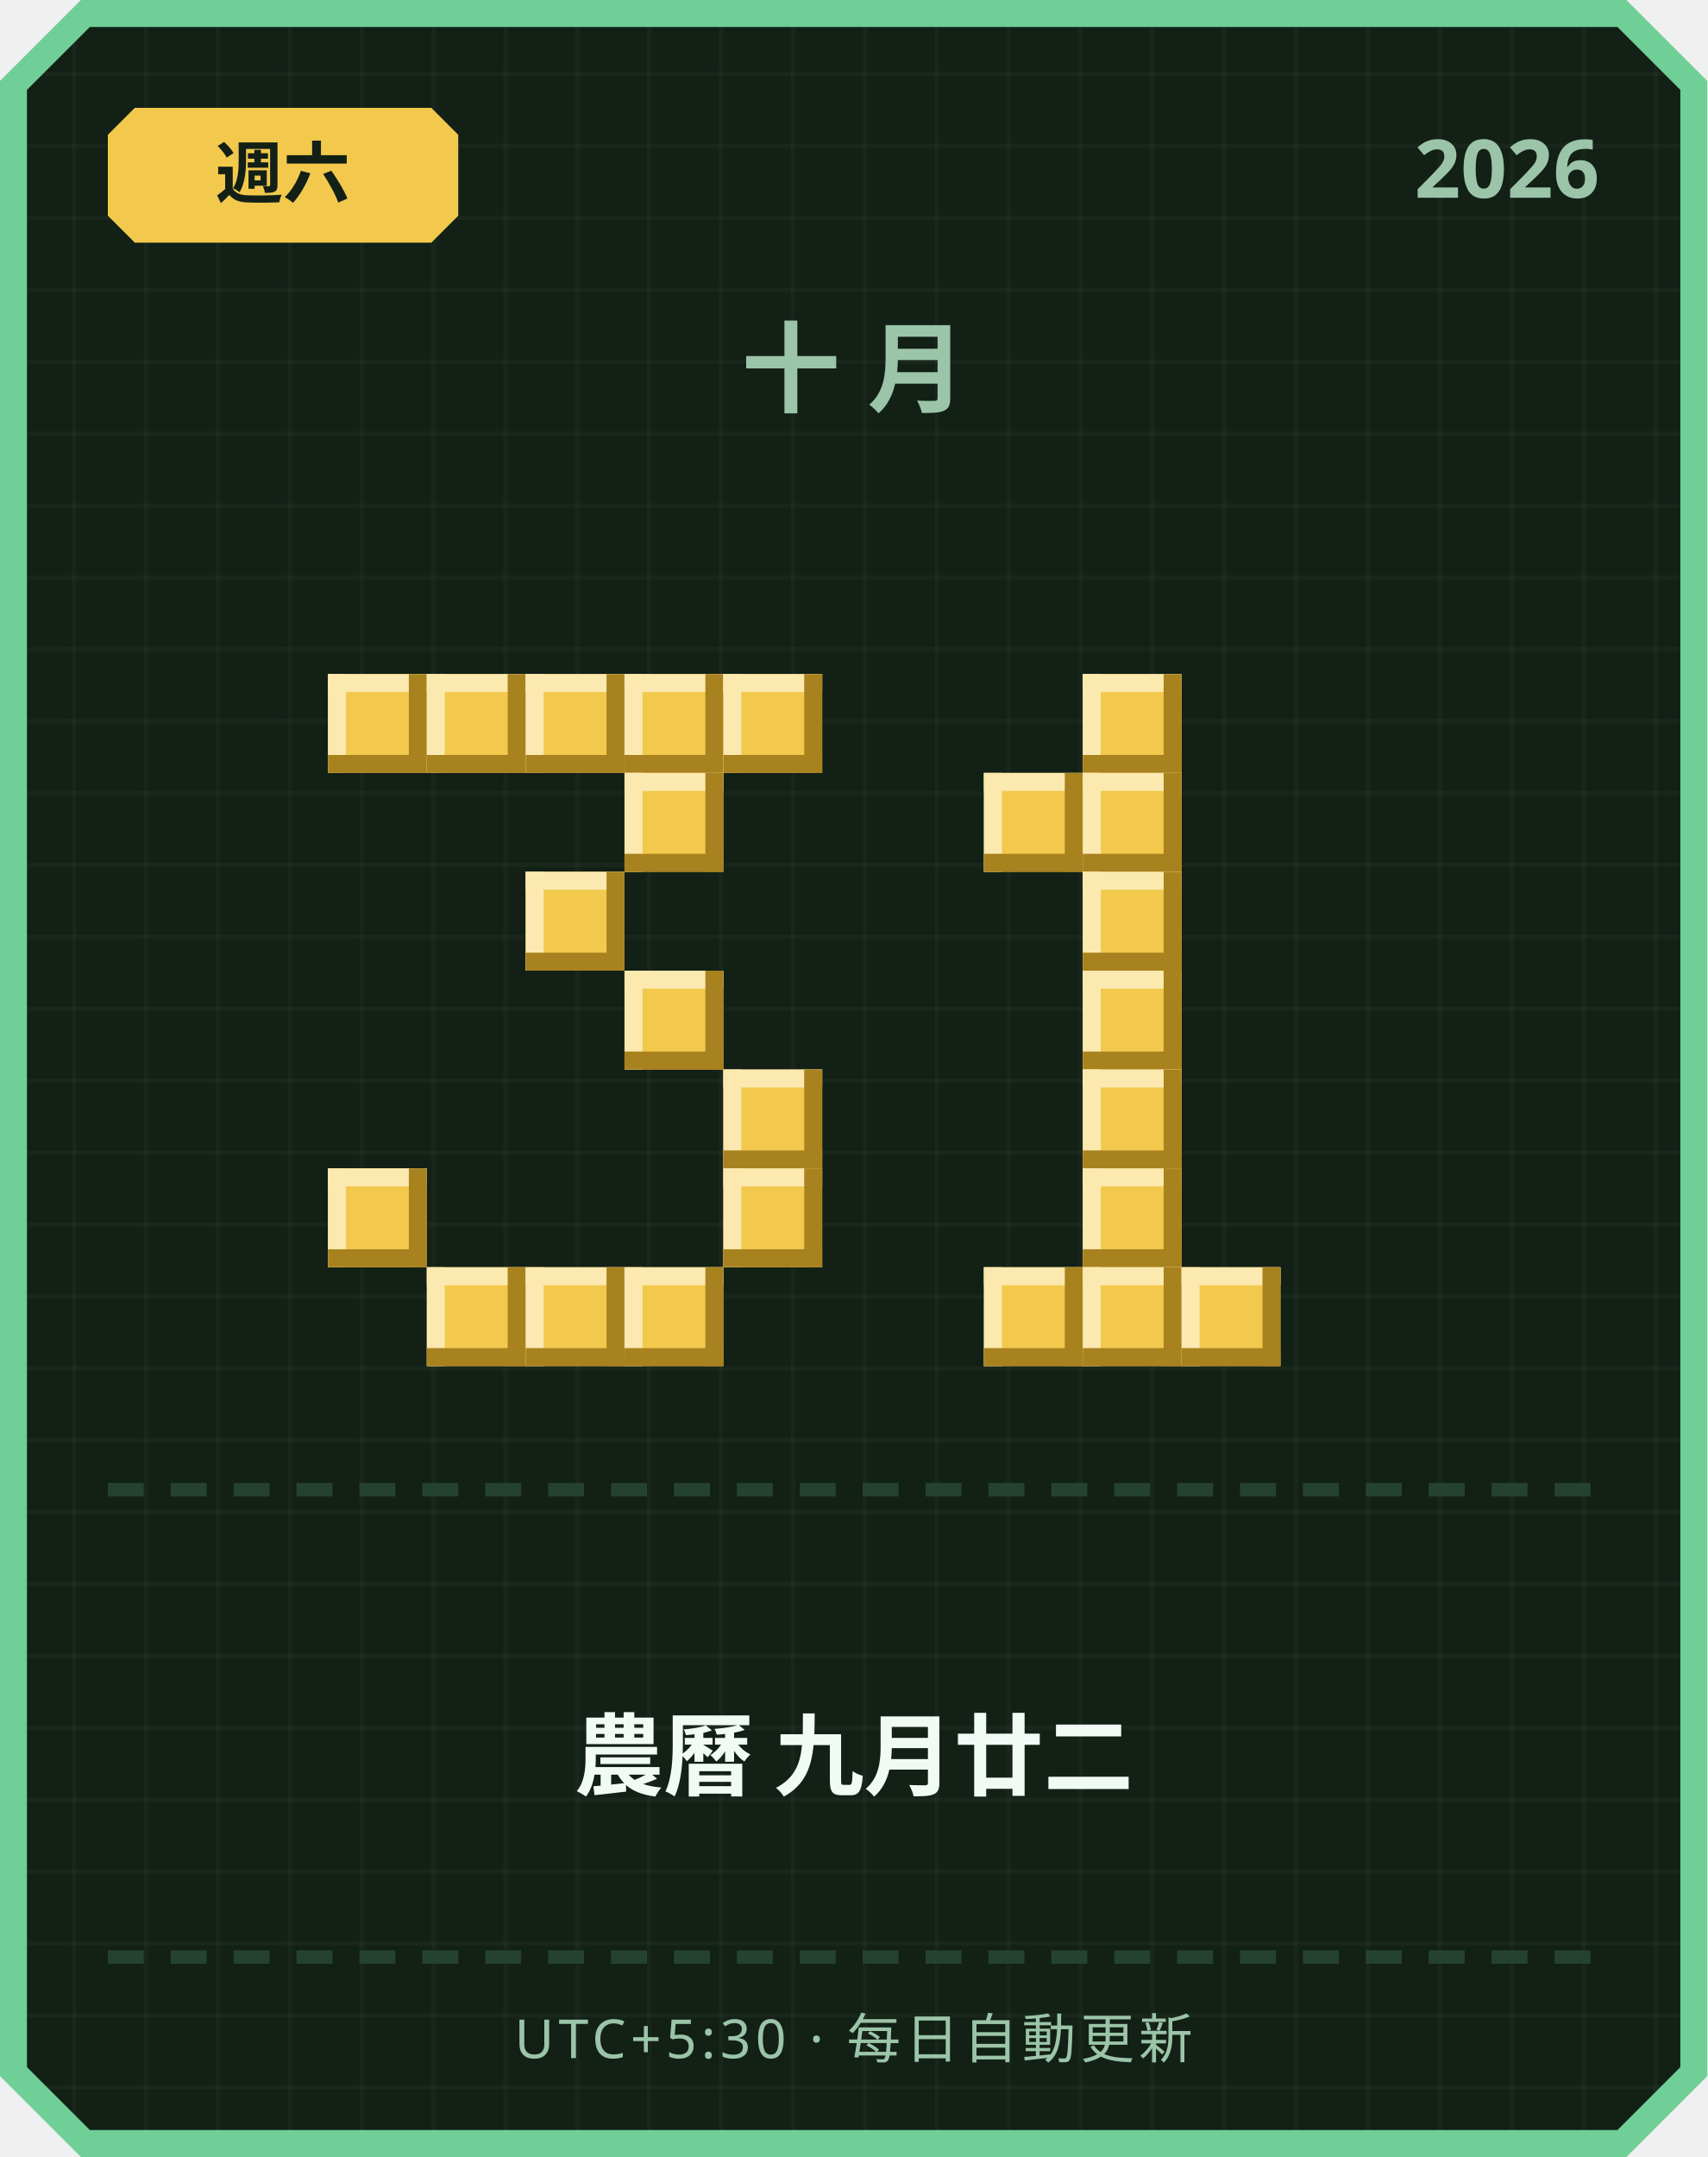
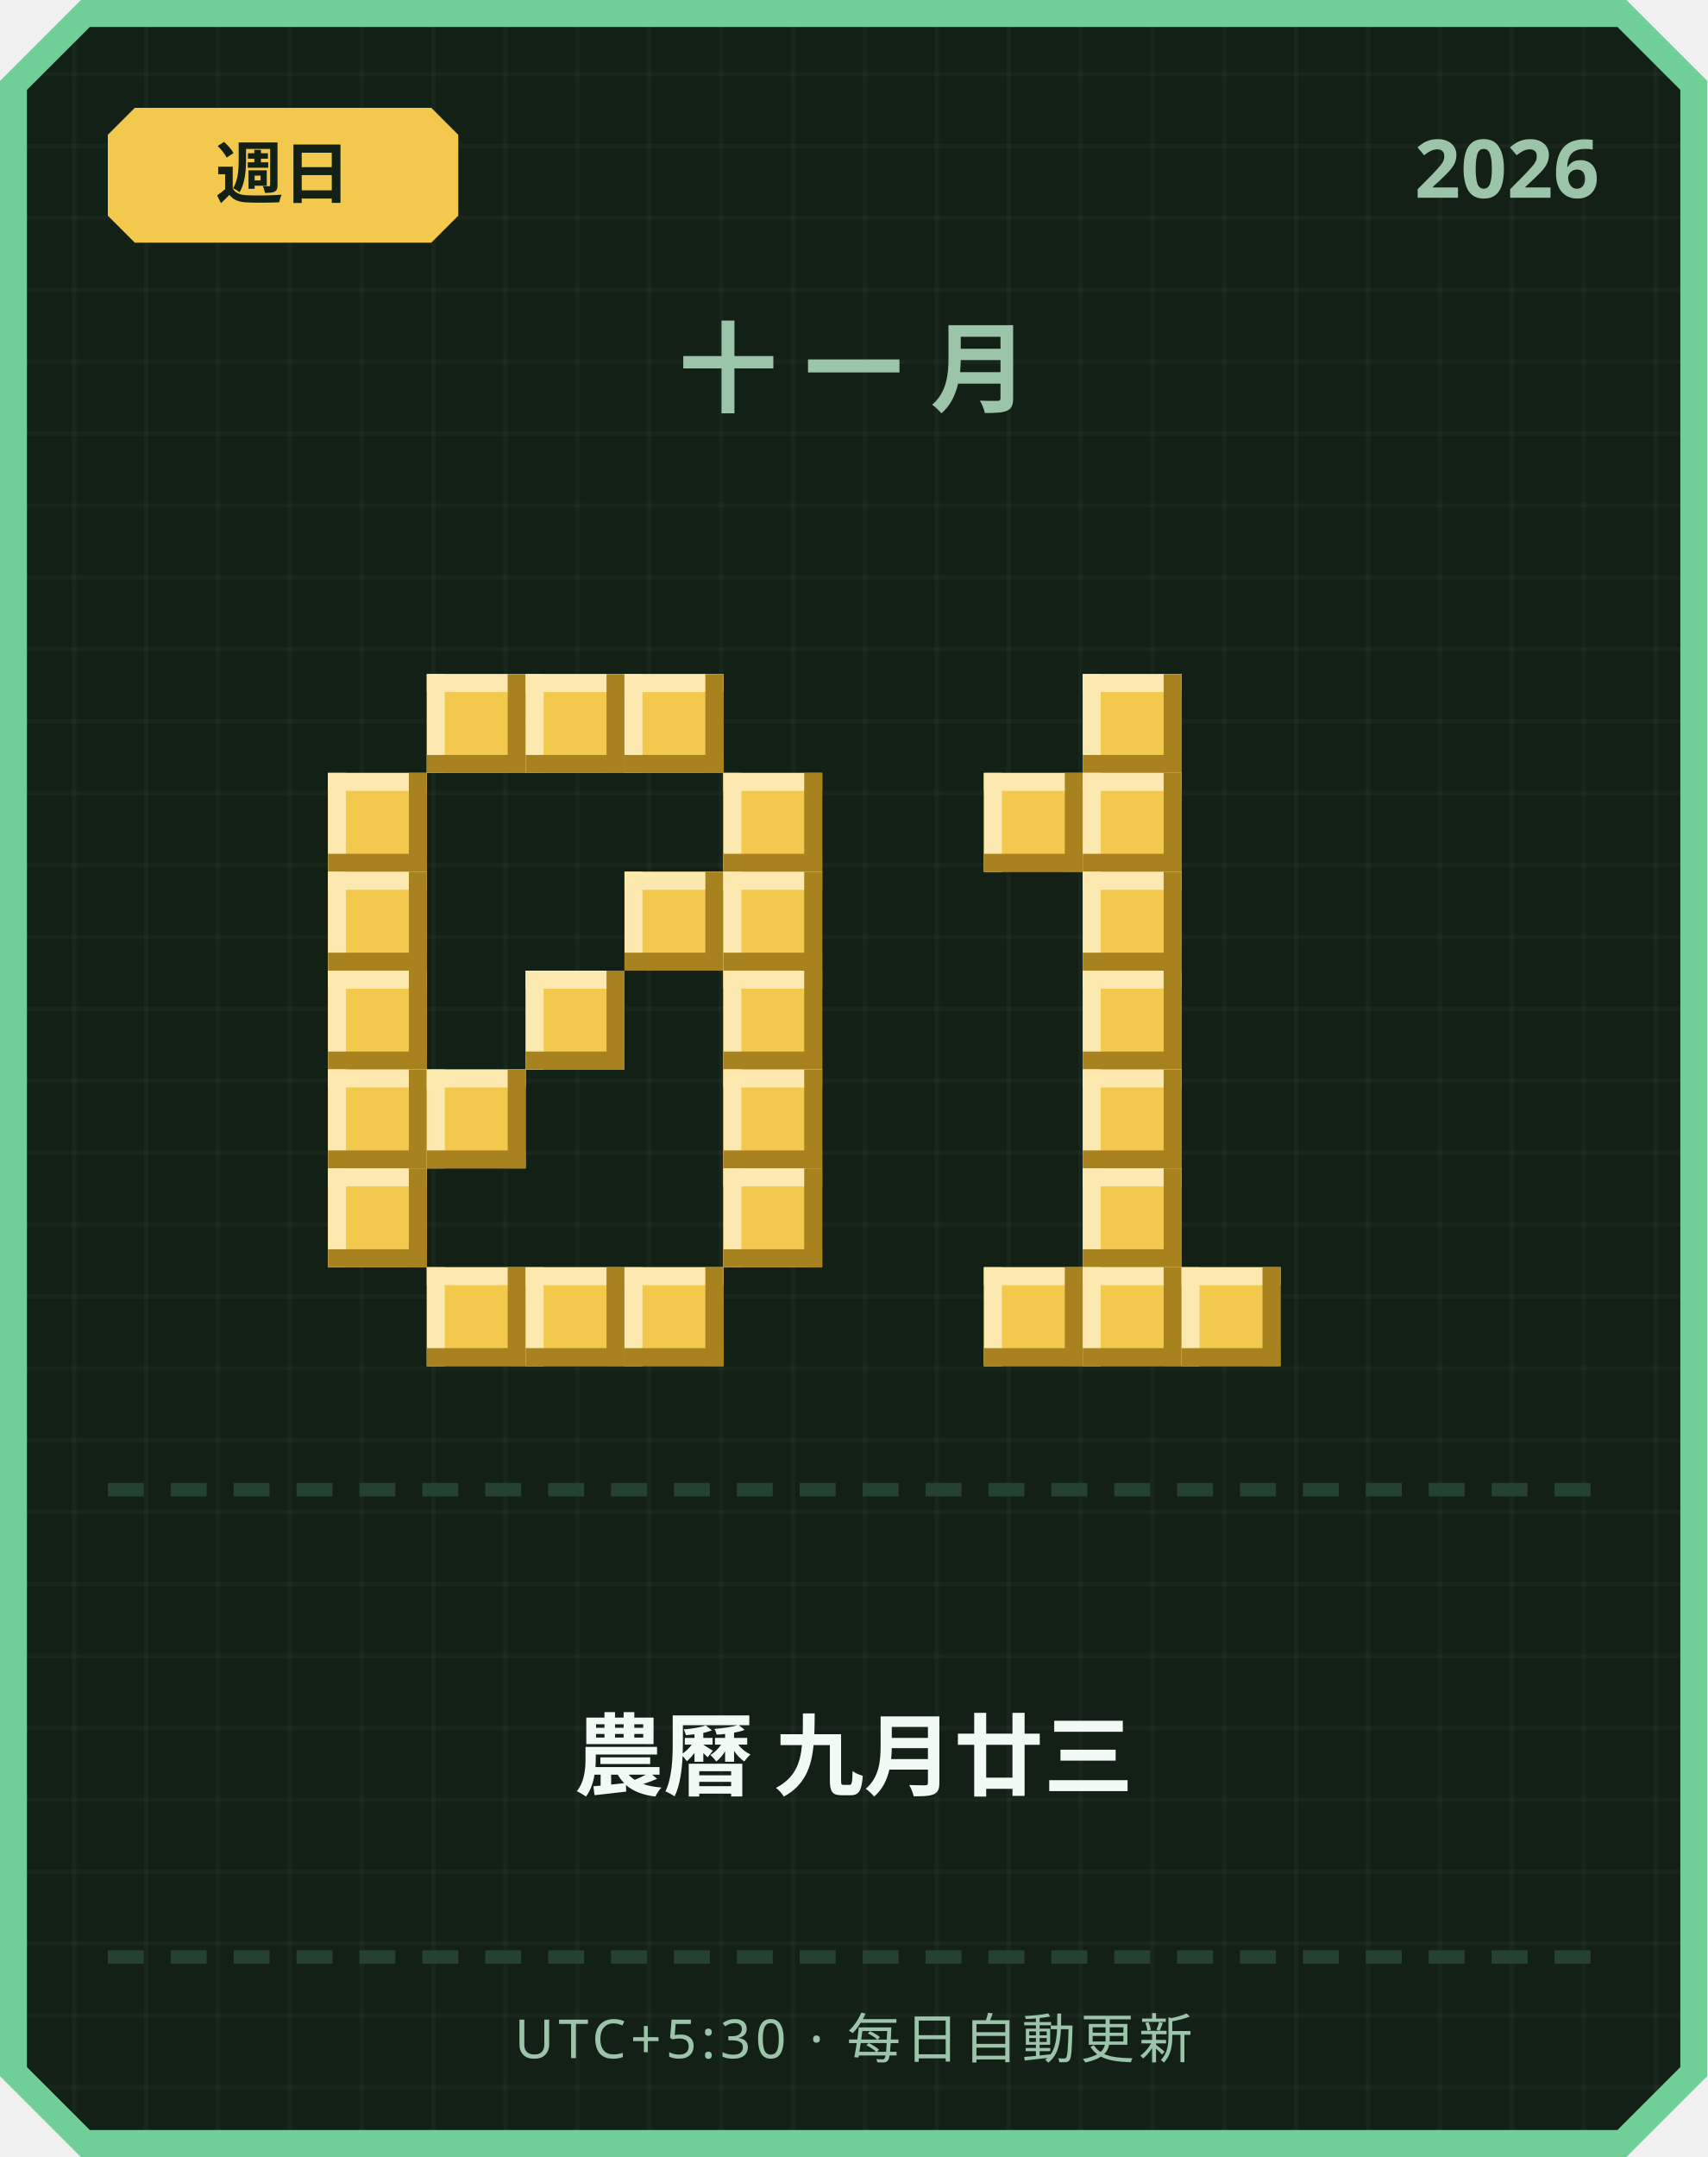
<svg xmlns="http://www.w3.org/2000/svg" width="380" height="480" viewBox="0 0 380 480">
  <defs>
    <pattern id="grid" width="16" height="16" patternUnits="userSpaceOnUse">
      <rect width="16" height="16" fill="#122016" />
      <rect width="1" height="16" fill="#ffffff" opacity="0.03" />
      <rect width="16" height="1" fill="#ffffff" opacity="0.03" />
    </pattern>
  </defs>
  <path d="M 18,0 L 362,0 L 380,18 L 380,462 L 362,480 L 18,480 L 0,462 L 0,18 Z" fill="#6fcf97" />
  <path d="M 20,6 L 360,6 L 374,20 L 374,460 L 360,474 L 20,474 L 6,460 L 6,20 Z" fill="url(#grid)" />
  <path d="M 30,24 L 96,24 L 102,30 L 102,48 L 96,54 L 30,54 L 24,48 L 24,30 Z" fill="#f2c94c" />
-   <text x="63" y="44" text-anchor="middle" font-family="'Segoe UI', sans-serif" font-size="15" font-weight="700" fill="#122016">週六</text>
+   <text x="63" y="44" text-anchor="middle" font-family="'Segoe UI', sans-serif" font-size="15" font-weight="700" fill="#122016">週日</text>
  <text x="356" y="44" text-anchor="end" font-family="'Segoe UI', sans-serif" font-size="18" font-weight="700" fill="#9bc4a8">2026</text>
-   <text x="190" y="90" text-anchor="middle" font-family="'Segoe UI', sans-serif" font-size="22" font-weight="700" letter-spacing="6" fill="#9bc4a8">十月</text>
-   <rect x="73" y="150" width="22" height="22" fill="#f2c94c" />
-   <rect x="73" y="150" width="22" height="4" fill="#fbe9b0" />
-   <rect x="73" y="150" width="4" height="22" fill="#fbe9b0" />
-   <rect x="73" y="168" width="22" height="4" fill="#a8821f" />
-   <rect x="91" y="150" width="4" height="22" fill="#a8821f" />
+   <text x="190" y="90" text-anchor="middle" font-family="'Segoe UI', sans-serif" font-size="22" font-weight="700" letter-spacing="6" fill="#9bc4a8">十一月</text>
  <rect x="95" y="150" width="22" height="22" fill="#f2c94c" />
  <rect x="95" y="150" width="22" height="4" fill="#fbe9b0" />
  <rect x="95" y="150" width="4" height="22" fill="#fbe9b0" />
  <rect x="95" y="168" width="22" height="4" fill="#a8821f" />
  <rect x="113" y="150" width="4" height="22" fill="#a8821f" />
  <rect x="117" y="150" width="22" height="22" fill="#f2c94c" />
  <rect x="117" y="150" width="22" height="4" fill="#fbe9b0" />
  <rect x="117" y="150" width="4" height="22" fill="#fbe9b0" />
  <rect x="117" y="168" width="22" height="4" fill="#a8821f" />
  <rect x="135" y="150" width="4" height="22" fill="#a8821f" />
  <rect x="139" y="150" width="22" height="22" fill="#f2c94c" />
  <rect x="139" y="150" width="22" height="4" fill="#fbe9b0" />
  <rect x="139" y="150" width="4" height="22" fill="#fbe9b0" />
  <rect x="139" y="168" width="22" height="4" fill="#a8821f" />
  <rect x="157" y="150" width="4" height="22" fill="#a8821f" />
-   <rect x="161" y="150" width="22" height="22" fill="#f2c94c" />
-   <rect x="161" y="150" width="22" height="4" fill="#fbe9b0" />
-   <rect x="161" y="150" width="4" height="22" fill="#fbe9b0" />
-   <rect x="161" y="168" width="22" height="4" fill="#a8821f" />
-   <rect x="179" y="150" width="4" height="22" fill="#a8821f" />
-   <rect x="139" y="172" width="22" height="22" fill="#f2c94c" />
-   <rect x="139" y="172" width="22" height="4" fill="#fbe9b0" />
-   <rect x="139" y="172" width="4" height="22" fill="#fbe9b0" />
-   <rect x="139" y="190" width="22" height="4" fill="#a8821f" />
-   <rect x="157" y="172" width="4" height="22" fill="#a8821f" />
-   <rect x="117" y="194" width="22" height="22" fill="#f2c94c" />
-   <rect x="117" y="194" width="22" height="4" fill="#fbe9b0" />
-   <rect x="117" y="194" width="4" height="22" fill="#fbe9b0" />
-   <rect x="117" y="212" width="22" height="4" fill="#a8821f" />
-   <rect x="135" y="194" width="4" height="22" fill="#a8821f" />
-   <rect x="139" y="216" width="22" height="22" fill="#f2c94c" />
-   <rect x="139" y="216" width="22" height="4" fill="#fbe9b0" />
-   <rect x="139" y="216" width="4" height="22" fill="#fbe9b0" />
-   <rect x="139" y="234" width="22" height="4" fill="#a8821f" />
-   <rect x="157" y="216" width="4" height="22" fill="#a8821f" />
+   <rect x="73" y="172" width="22" height="22" fill="#f2c94c" />
+   <rect x="73" y="172" width="22" height="4" fill="#fbe9b0" />
+   <rect x="73" y="172" width="4" height="22" fill="#fbe9b0" />
+   <rect x="73" y="190" width="22" height="4" fill="#a8821f" />
+   <rect x="91" y="172" width="4" height="22" fill="#a8821f" />
+   <rect x="161" y="172" width="22" height="22" fill="#f2c94c" />
+   <rect x="161" y="172" width="22" height="4" fill="#fbe9b0" />
+   <rect x="161" y="172" width="4" height="22" fill="#fbe9b0" />
+   <rect x="161" y="190" width="22" height="4" fill="#a8821f" />
+   <rect x="179" y="172" width="4" height="22" fill="#a8821f" />
+   <rect x="73" y="194" width="22" height="22" fill="#f2c94c" />
+   <rect x="73" y="194" width="22" height="4" fill="#fbe9b0" />
+   <rect x="73" y="194" width="4" height="22" fill="#fbe9b0" />
+   <rect x="73" y="212" width="22" height="4" fill="#a8821f" />
+   <rect x="91" y="194" width="4" height="22" fill="#a8821f" />
+   <rect x="139" y="194" width="22" height="22" fill="#f2c94c" />
+   <rect x="139" y="194" width="22" height="4" fill="#fbe9b0" />
+   <rect x="139" y="194" width="4" height="22" fill="#fbe9b0" />
+   <rect x="139" y="212" width="22" height="4" fill="#a8821f" />
+   <rect x="157" y="194" width="4" height="22" fill="#a8821f" />
+   <rect x="161" y="194" width="22" height="22" fill="#f2c94c" />
+   <rect x="161" y="194" width="22" height="4" fill="#fbe9b0" />
+   <rect x="161" y="194" width="4" height="22" fill="#fbe9b0" />
+   <rect x="161" y="212" width="22" height="4" fill="#a8821f" />
+   <rect x="179" y="194" width="4" height="22" fill="#a8821f" />
+   <rect x="73" y="216" width="22" height="22" fill="#f2c94c" />
+   <rect x="73" y="216" width="22" height="4" fill="#fbe9b0" />
+   <rect x="73" y="216" width="4" height="22" fill="#fbe9b0" />
+   <rect x="73" y="234" width="22" height="4" fill="#a8821f" />
+   <rect x="91" y="216" width="4" height="22" fill="#a8821f" />
+   <rect x="117" y="216" width="22" height="22" fill="#f2c94c" />
+   <rect x="117" y="216" width="22" height="4" fill="#fbe9b0" />
+   <rect x="117" y="216" width="4" height="22" fill="#fbe9b0" />
+   <rect x="117" y="234" width="22" height="4" fill="#a8821f" />
+   <rect x="135" y="216" width="4" height="22" fill="#a8821f" />
+   <rect x="161" y="216" width="22" height="22" fill="#f2c94c" />
+   <rect x="161" y="216" width="22" height="4" fill="#fbe9b0" />
+   <rect x="161" y="216" width="4" height="22" fill="#fbe9b0" />
+   <rect x="161" y="234" width="22" height="4" fill="#a8821f" />
+   <rect x="179" y="216" width="4" height="22" fill="#a8821f" />
+   <rect x="73" y="238" width="22" height="22" fill="#f2c94c" />
+   <rect x="73" y="238" width="22" height="4" fill="#fbe9b0" />
+   <rect x="73" y="238" width="4" height="22" fill="#fbe9b0" />
+   <rect x="73" y="256" width="22" height="4" fill="#a8821f" />
+   <rect x="91" y="238" width="4" height="22" fill="#a8821f" />
+   <rect x="95" y="238" width="22" height="22" fill="#f2c94c" />
+   <rect x="95" y="238" width="22" height="4" fill="#fbe9b0" />
+   <rect x="95" y="238" width="4" height="22" fill="#fbe9b0" />
+   <rect x="95" y="256" width="22" height="4" fill="#a8821f" />
+   <rect x="113" y="238" width="4" height="22" fill="#a8821f" />
  <rect x="161" y="238" width="22" height="22" fill="#f2c94c" />
  <rect x="161" y="238" width="22" height="4" fill="#fbe9b0" />
  <rect x="161" y="238" width="4" height="22" fill="#fbe9b0" />
  <rect x="161" y="256" width="22" height="4" fill="#a8821f" />
  <rect x="179" y="238" width="4" height="22" fill="#a8821f" />
  <rect x="73" y="260" width="22" height="22" fill="#f2c94c" />
  <rect x="73" y="260" width="22" height="4" fill="#fbe9b0" />
  <rect x="73" y="260" width="4" height="22" fill="#fbe9b0" />
  <rect x="73" y="278" width="22" height="4" fill="#a8821f" />
  <rect x="91" y="260" width="4" height="22" fill="#a8821f" />
  <rect x="161" y="260" width="22" height="22" fill="#f2c94c" />
  <rect x="161" y="260" width="22" height="4" fill="#fbe9b0" />
  <rect x="161" y="260" width="4" height="22" fill="#fbe9b0" />
  <rect x="161" y="278" width="22" height="4" fill="#a8821f" />
  <rect x="179" y="260" width="4" height="22" fill="#a8821f" />
  <rect x="95" y="282" width="22" height="22" fill="#f2c94c" />
  <rect x="95" y="282" width="22" height="4" fill="#fbe9b0" />
  <rect x="95" y="282" width="4" height="22" fill="#fbe9b0" />
  <rect x="95" y="300" width="22" height="4" fill="#a8821f" />
  <rect x="113" y="282" width="4" height="22" fill="#a8821f" />
  <rect x="117" y="282" width="22" height="22" fill="#f2c94c" />
  <rect x="117" y="282" width="22" height="4" fill="#fbe9b0" />
  <rect x="117" y="282" width="4" height="22" fill="#fbe9b0" />
  <rect x="117" y="300" width="22" height="4" fill="#a8821f" />
  <rect x="135" y="282" width="4" height="22" fill="#a8821f" />
  <rect x="139" y="282" width="22" height="22" fill="#f2c94c" />
  <rect x="139" y="282" width="22" height="4" fill="#fbe9b0" />
  <rect x="139" y="282" width="4" height="22" fill="#fbe9b0" />
  <rect x="139" y="300" width="22" height="4" fill="#a8821f" />
  <rect x="157" y="282" width="4" height="22" fill="#a8821f" />
  <rect x="241" y="150" width="22" height="22" fill="#f2c94c" />
  <rect x="241" y="150" width="22" height="4" fill="#fbe9b0" />
  <rect x="241" y="150" width="4" height="22" fill="#fbe9b0" />
  <rect x="241" y="168" width="22" height="4" fill="#a8821f" />
  <rect x="259" y="150" width="4" height="22" fill="#a8821f" />
  <rect x="219" y="172" width="22" height="22" fill="#f2c94c" />
  <rect x="219" y="172" width="22" height="4" fill="#fbe9b0" />
  <rect x="219" y="172" width="4" height="22" fill="#fbe9b0" />
  <rect x="219" y="190" width="22" height="4" fill="#a8821f" />
  <rect x="237" y="172" width="4" height="22" fill="#a8821f" />
  <rect x="241" y="172" width="22" height="22" fill="#f2c94c" />
  <rect x="241" y="172" width="22" height="4" fill="#fbe9b0" />
  <rect x="241" y="172" width="4" height="22" fill="#fbe9b0" />
  <rect x="241" y="190" width="22" height="4" fill="#a8821f" />
  <rect x="259" y="172" width="4" height="22" fill="#a8821f" />
  <rect x="241" y="194" width="22" height="22" fill="#f2c94c" />
  <rect x="241" y="194" width="22" height="4" fill="#fbe9b0" />
  <rect x="241" y="194" width="4" height="22" fill="#fbe9b0" />
  <rect x="241" y="212" width="22" height="4" fill="#a8821f" />
  <rect x="259" y="194" width="4" height="22" fill="#a8821f" />
  <rect x="241" y="216" width="22" height="22" fill="#f2c94c" />
  <rect x="241" y="216" width="22" height="4" fill="#fbe9b0" />
  <rect x="241" y="216" width="4" height="22" fill="#fbe9b0" />
  <rect x="241" y="234" width="22" height="4" fill="#a8821f" />
  <rect x="259" y="216" width="4" height="22" fill="#a8821f" />
  <rect x="241" y="238" width="22" height="22" fill="#f2c94c" />
  <rect x="241" y="238" width="22" height="4" fill="#fbe9b0" />
  <rect x="241" y="238" width="4" height="22" fill="#fbe9b0" />
  <rect x="241" y="256" width="22" height="4" fill="#a8821f" />
  <rect x="259" y="238" width="4" height="22" fill="#a8821f" />
  <rect x="241" y="260" width="22" height="22" fill="#f2c94c" />
  <rect x="241" y="260" width="22" height="4" fill="#fbe9b0" />
  <rect x="241" y="260" width="4" height="22" fill="#fbe9b0" />
  <rect x="241" y="278" width="22" height="4" fill="#a8821f" />
  <rect x="259" y="260" width="4" height="22" fill="#a8821f" />
  <rect x="219" y="282" width="22" height="22" fill="#f2c94c" />
  <rect x="219" y="282" width="22" height="4" fill="#fbe9b0" />
  <rect x="219" y="282" width="4" height="22" fill="#fbe9b0" />
  <rect x="219" y="300" width="22" height="4" fill="#a8821f" />
  <rect x="237" y="282" width="4" height="22" fill="#a8821f" />
  <rect x="241" y="282" width="22" height="22" fill="#f2c94c" />
  <rect x="241" y="282" width="22" height="4" fill="#fbe9b0" />
  <rect x="241" y="282" width="4" height="22" fill="#fbe9b0" />
  <rect x="241" y="300" width="22" height="4" fill="#a8821f" />
  <rect x="259" y="282" width="4" height="22" fill="#a8821f" />
  <rect x="263" y="282" width="22" height="22" fill="#f2c94c" />
  <rect x="263" y="282" width="22" height="4" fill="#fbe9b0" />
  <rect x="263" y="282" width="4" height="22" fill="#fbe9b0" />
  <rect x="263" y="300" width="22" height="4" fill="#a8821f" />
  <rect x="281" y="282" width="4" height="22" fill="#a8821f" />
  <rect x="24" y="330" width="8" height="3" fill="#254230" />
  <rect x="38" y="330" width="8" height="3" fill="#254230" />
  <rect x="52" y="330" width="8" height="3" fill="#254230" />
  <rect x="66" y="330" width="8" height="3" fill="#254230" />
  <rect x="80" y="330" width="8" height="3" fill="#254230" />
  <rect x="94" y="330" width="8" height="3" fill="#254230" />
  <rect x="108" y="330" width="8" height="3" fill="#254230" />
  <rect x="122" y="330" width="8" height="3" fill="#254230" />
  <rect x="136" y="330" width="8" height="3" fill="#254230" />
  <rect x="150" y="330" width="8" height="3" fill="#254230" />
  <rect x="164" y="330" width="8" height="3" fill="#254230" />
  <rect x="178" y="330" width="8" height="3" fill="#254230" />
  <rect x="192" y="330" width="8" height="3" fill="#254230" />
  <rect x="206" y="330" width="8" height="3" fill="#254230" />
  <rect x="220" y="330" width="8" height="3" fill="#254230" />
  <rect x="234" y="330" width="8" height="3" fill="#254230" />
  <rect x="248" y="330" width="8" height="3" fill="#254230" />
  <rect x="262" y="330" width="8" height="3" fill="#254230" />
  <rect x="276" y="330" width="8" height="3" fill="#254230" />
  <rect x="290" y="330" width="8" height="3" fill="#254230" />
  <rect x="304" y="330" width="8" height="3" fill="#254230" />
  <rect x="318" y="330" width="8" height="3" fill="#254230" />
  <rect x="332" y="330" width="8" height="3" fill="#254230" />
  <rect x="346" y="330" width="8" height="3" fill="#254230" />
-   <text x="190" y="398" text-anchor="middle" font-family="'Segoe UI', 'Microsoft JhengHei', sans-serif" font-size="20" font-weight="700" fill="#f1faf4">農曆 九月廿二</text>
+   <text x="190" y="398" text-anchor="middle" font-family="'Segoe UI', 'Microsoft JhengHei', sans-serif" font-size="20" font-weight="700" fill="#f1faf4">農曆 九月廿三</text>
  <rect x="24" y="434" width="8" height="3" fill="#254230" />
  <rect x="38" y="434" width="8" height="3" fill="#254230" />
  <rect x="52" y="434" width="8" height="3" fill="#254230" />
  <rect x="66" y="434" width="8" height="3" fill="#254230" />
  <rect x="80" y="434" width="8" height="3" fill="#254230" />
  <rect x="94" y="434" width="8" height="3" fill="#254230" />
  <rect x="108" y="434" width="8" height="3" fill="#254230" />
  <rect x="122" y="434" width="8" height="3" fill="#254230" />
  <rect x="136" y="434" width="8" height="3" fill="#254230" />
  <rect x="150" y="434" width="8" height="3" fill="#254230" />
  <rect x="164" y="434" width="8" height="3" fill="#254230" />
  <rect x="178" y="434" width="8" height="3" fill="#254230" />
  <rect x="192" y="434" width="8" height="3" fill="#254230" />
  <rect x="206" y="434" width="8" height="3" fill="#254230" />
  <rect x="220" y="434" width="8" height="3" fill="#254230" />
  <rect x="234" y="434" width="8" height="3" fill="#254230" />
  <rect x="248" y="434" width="8" height="3" fill="#254230" />
  <rect x="262" y="434" width="8" height="3" fill="#254230" />
  <rect x="276" y="434" width="8" height="3" fill="#254230" />
  <rect x="290" y="434" width="8" height="3" fill="#254230" />
  <rect x="304" y="434" width="8" height="3" fill="#254230" />
  <rect x="318" y="434" width="8" height="3" fill="#254230" />
  <rect x="332" y="434" width="8" height="3" fill="#254230" />
  <rect x="346" y="434" width="8" height="3" fill="#254230" />
  <text x="190" y="458" text-anchor="middle" font-family="'Segoe UI', sans-serif" font-size="12" letter-spacing="1" fill="#9bc4a8">UTC+5:30 · 每日自動更新</text>
</svg>
